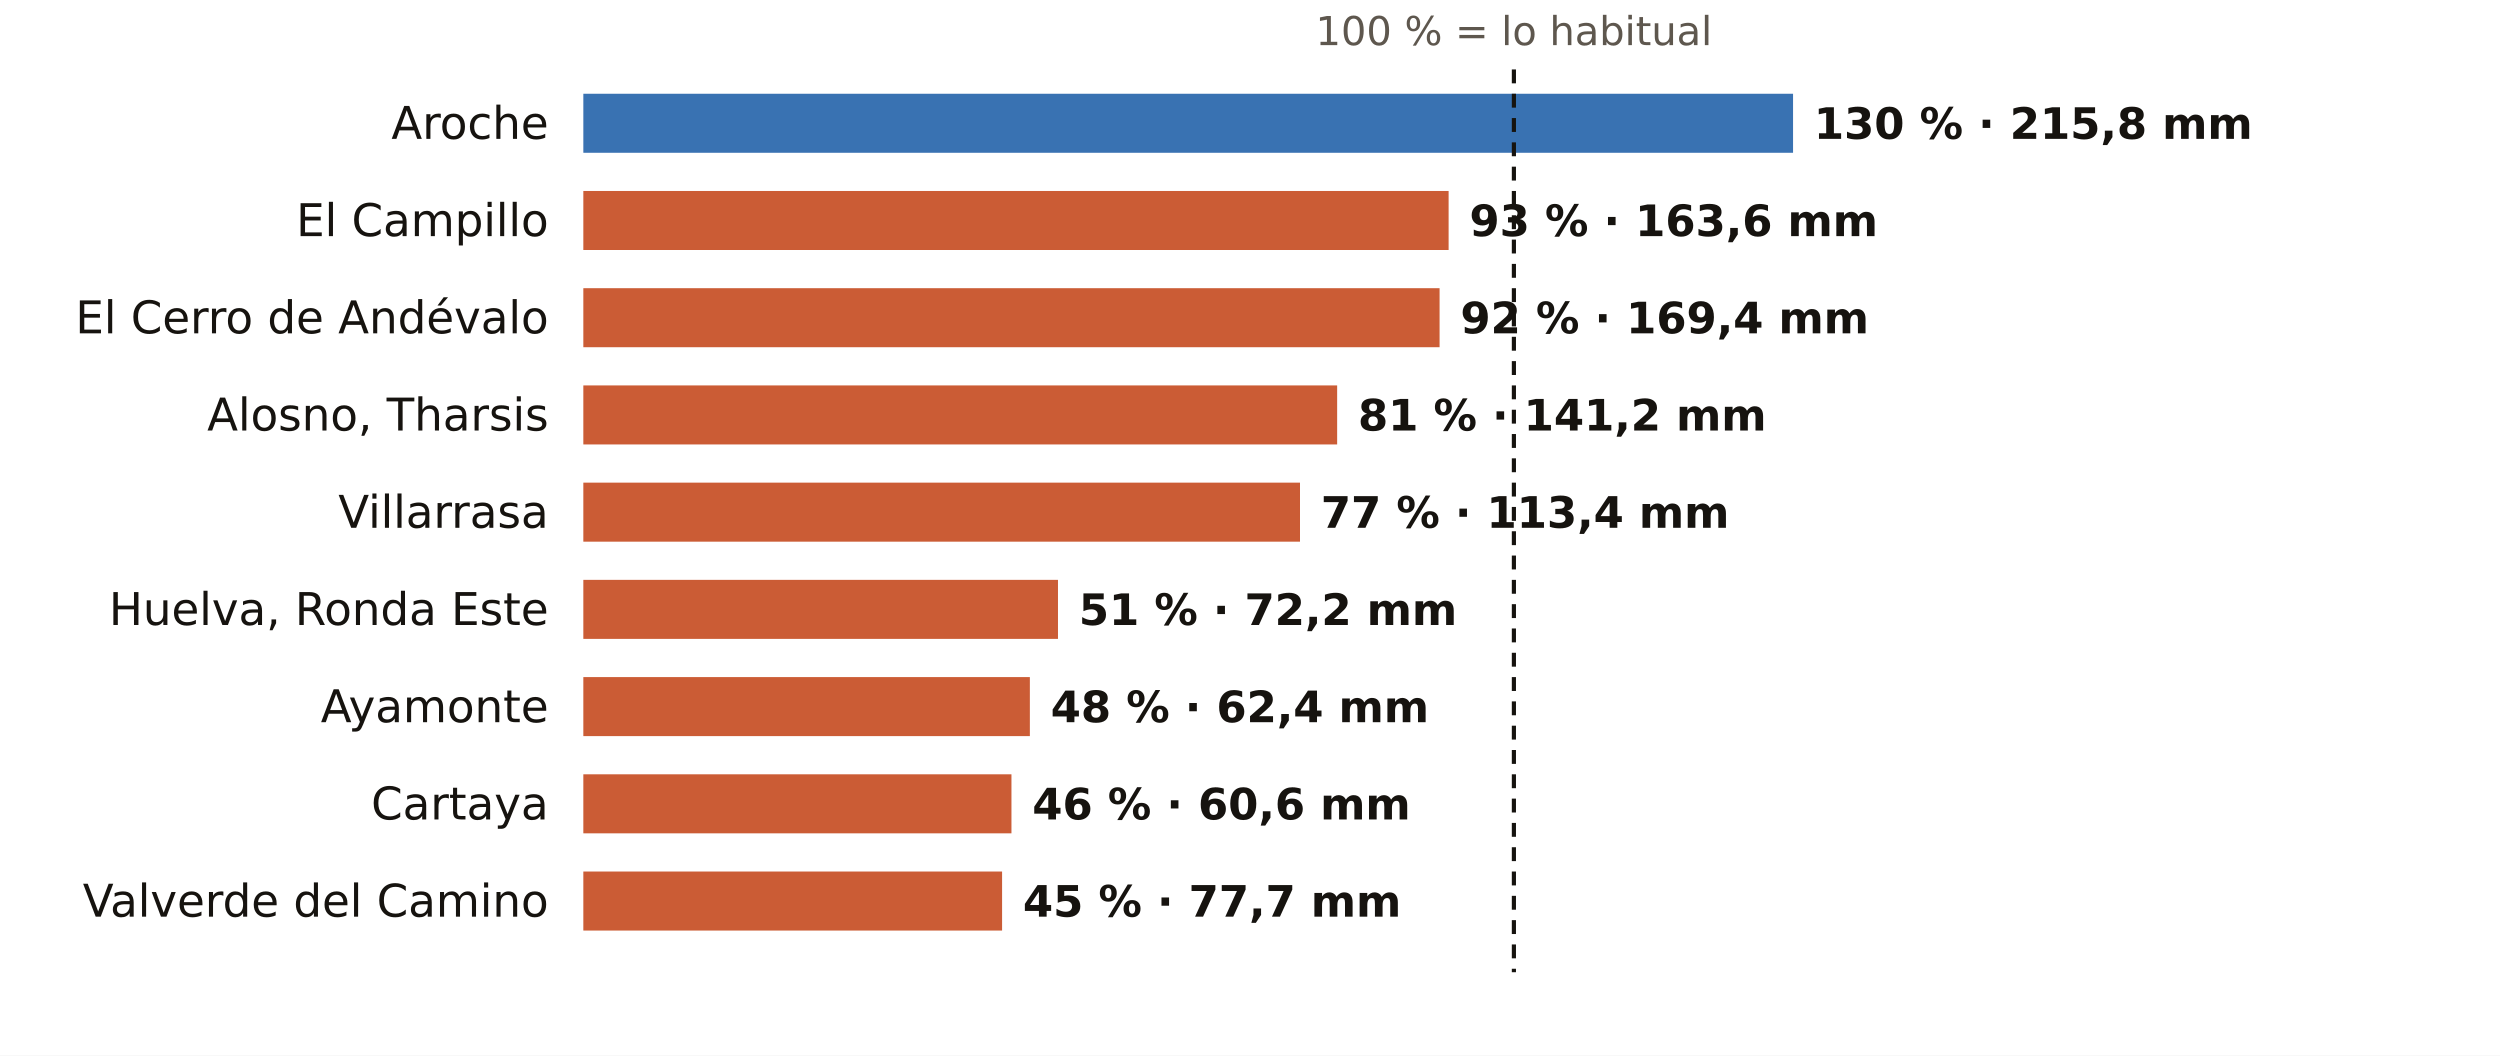
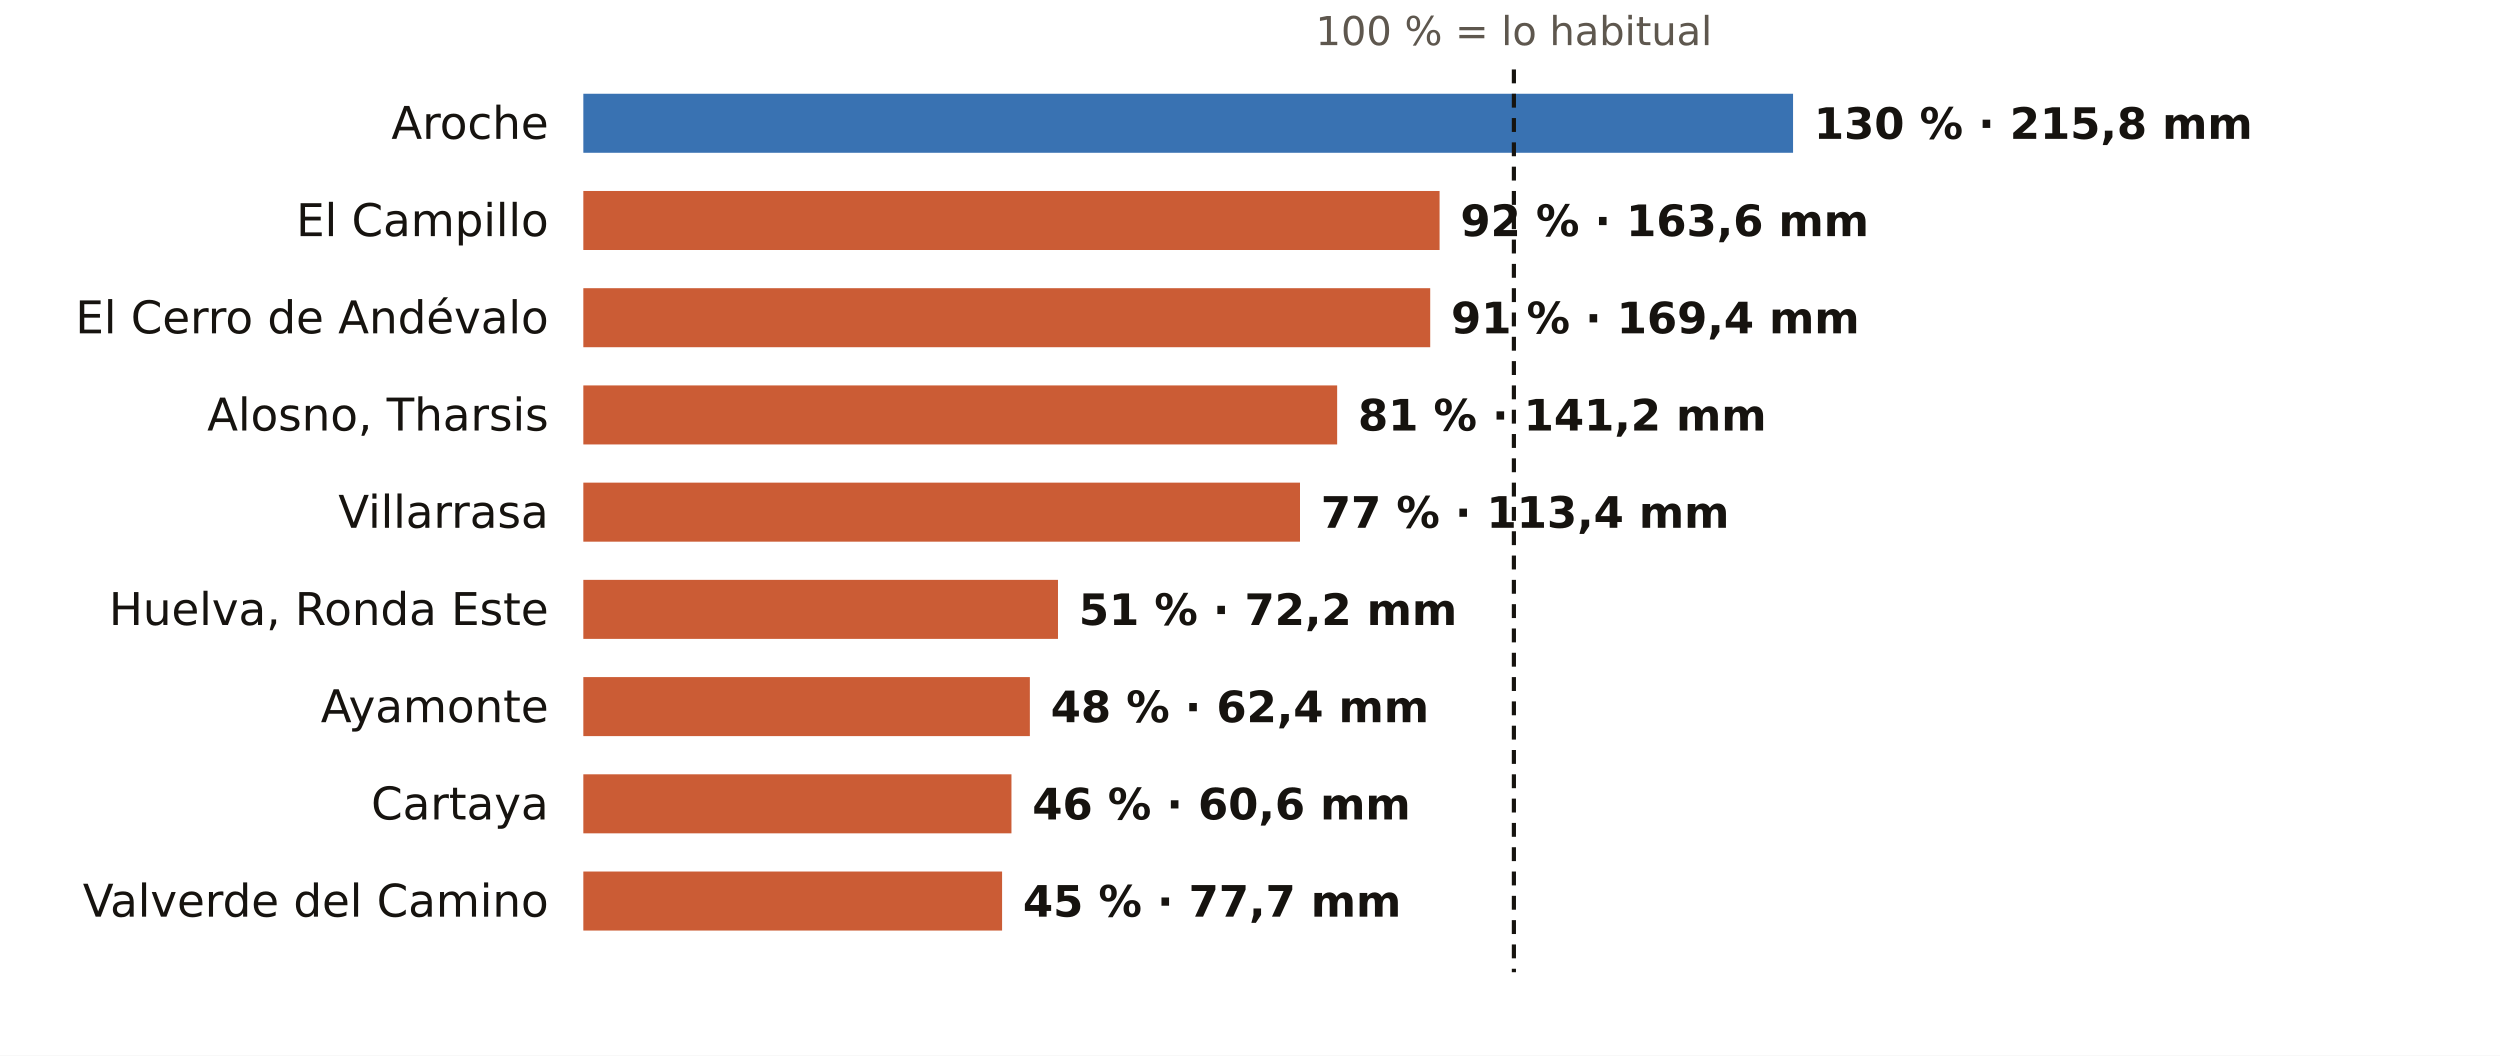
<svg xmlns="http://www.w3.org/2000/svg" viewBox="0 0 720 304" width="720" height="304" role="img" aria-label="El otoño en los pluviómetros de AEMET de Huelva: % de lo habitual">
  <rect width="720" height="304" fill="#FFFFFF" />
  <text x="436.0" y="13.0" font-size="11.5" fill="#5E574E" text-anchor="middle" font-weight="400" font-family="Public Sans, DejaVu Sans, Arial, sans-serif">100 % = lo habitual</text>
  <text x="158.0" y="40.0" font-size="13" fill="#16130F" text-anchor="end" font-weight="500" font-family="Public Sans, DejaVu Sans, Arial, sans-serif">Aroche</text>
  <rect x="168" y="27" width="348.4" height="17" fill="#1F5FA8" opacity="0.88" />
  <text x="522.4" y="40.0" font-size="12.5" fill="#16130F" text-anchor="start" font-weight="600" font-family="Public Sans, DejaVu Sans, Arial, sans-serif">130 % · 215,8 mm</text>
  <text x="158.0" y="68.0" font-size="13" fill="#16130F" text-anchor="end" font-weight="500" font-family="Public Sans, DejaVu Sans, Arial, sans-serif">El Campillo</text>
-   <rect x="168" y="55" width="249.2" height="17" fill="#C4461A" opacity="0.88" />
-   <text x="423.2" y="68.0" font-size="12.5" fill="#16130F" text-anchor="start" font-weight="600" font-family="Public Sans, DejaVu Sans, Arial, sans-serif">93 % · 163,6 mm</text>
+   <rect x="168" y="55" width="246.6" height="17" fill="#C4461A" opacity="0.88" />
+   <text x="420.6" y="68.0" font-size="12.5" fill="#16130F" text-anchor="start" font-weight="600" font-family="Public Sans, DejaVu Sans, Arial, sans-serif">92 % · 163,6 mm</text>
  <text x="158.0" y="96.0" font-size="13" fill="#16130F" text-anchor="end" font-weight="500" font-family="Public Sans, DejaVu Sans, Arial, sans-serif">El Cerro de Andévalo</text>
-   <rect x="168" y="83" width="246.6" height="17" fill="#C4461A" opacity="0.88" />
-   <text x="420.6" y="96.0" font-size="12.5" fill="#16130F" text-anchor="start" font-weight="600" font-family="Public Sans, DejaVu Sans, Arial, sans-serif">92 % · 169,4 mm</text>
+   <rect x="168" y="83" width="243.9" height="17" fill="#C4461A" opacity="0.88" />
+   <text x="417.9" y="96.0" font-size="12.5" fill="#16130F" text-anchor="start" font-weight="600" font-family="Public Sans, DejaVu Sans, Arial, sans-serif">91 % · 169,4 mm</text>
  <text x="158.0" y="124.0" font-size="13" fill="#16130F" text-anchor="end" font-weight="500" font-family="Public Sans, DejaVu Sans, Arial, sans-serif">Alosno, Tharsis</text>
  <rect x="168" y="111" width="217.1" height="17" fill="#C4461A" opacity="0.88" />
  <text x="391.1" y="124.0" font-size="12.5" fill="#16130F" text-anchor="start" font-weight="600" font-family="Public Sans, DejaVu Sans, Arial, sans-serif">81 % · 141,2 mm</text>
  <text x="158.0" y="152.0" font-size="13" fill="#16130F" text-anchor="end" font-weight="500" font-family="Public Sans, DejaVu Sans, Arial, sans-serif">Villarrasa</text>
  <rect x="168" y="139" width="206.4" height="17" fill="#C4461A" opacity="0.88" />
  <text x="380.4" y="152.0" font-size="12.5" fill="#16130F" text-anchor="start" font-weight="600" font-family="Public Sans, DejaVu Sans, Arial, sans-serif">77 % · 113,4 mm</text>
  <text x="158.0" y="180.0" font-size="13" fill="#16130F" text-anchor="end" font-weight="500" font-family="Public Sans, DejaVu Sans, Arial, sans-serif">Huelva, Ronda Este</text>
  <rect x="168" y="167" width="136.7" height="17" fill="#C4461A" opacity="0.88" />
  <text x="310.7" y="180.0" font-size="12.5" fill="#16130F" text-anchor="start" font-weight="600" font-family="Public Sans, DejaVu Sans, Arial, sans-serif">51 % · 72,2 mm</text>
  <text x="158.0" y="208.0" font-size="13" fill="#16130F" text-anchor="end" font-weight="500" font-family="Public Sans, DejaVu Sans, Arial, sans-serif">Ayamonte</text>
  <rect x="168" y="195" width="128.6" height="17" fill="#C4461A" opacity="0.88" />
  <text x="302.6" y="208.0" font-size="12.5" fill="#16130F" text-anchor="start" font-weight="600" font-family="Public Sans, DejaVu Sans, Arial, sans-serif">48 % · 62,4 mm</text>
  <text x="158.0" y="236.0" font-size="13" fill="#16130F" text-anchor="end" font-weight="500" font-family="Public Sans, DejaVu Sans, Arial, sans-serif">Cartaya</text>
  <rect x="168" y="223" width="123.3" height="17" fill="#C4461A" opacity="0.88" />
  <text x="297.3" y="236.0" font-size="12.5" fill="#16130F" text-anchor="start" font-weight="600" font-family="Public Sans, DejaVu Sans, Arial, sans-serif">46 % · 60,6 mm</text>
  <text x="158.0" y="264.0" font-size="13" fill="#16130F" text-anchor="end" font-weight="500" font-family="Public Sans, DejaVu Sans, Arial, sans-serif">Valverde del Camino</text>
  <rect x="168" y="251" width="120.6" height="17" fill="#C4461A" opacity="0.88" />
  <text x="294.6" y="264.0" font-size="12.5" fill="#16130F" text-anchor="start" font-weight="600" font-family="Public Sans, DejaVu Sans, Arial, sans-serif">45 % · 77,7 mm</text>
  <line x1="436.0" x2="436.0" y1="20" y2="280" stroke="#16130F" stroke-width="1.2" stroke-dasharray="4 3" />
</svg>
